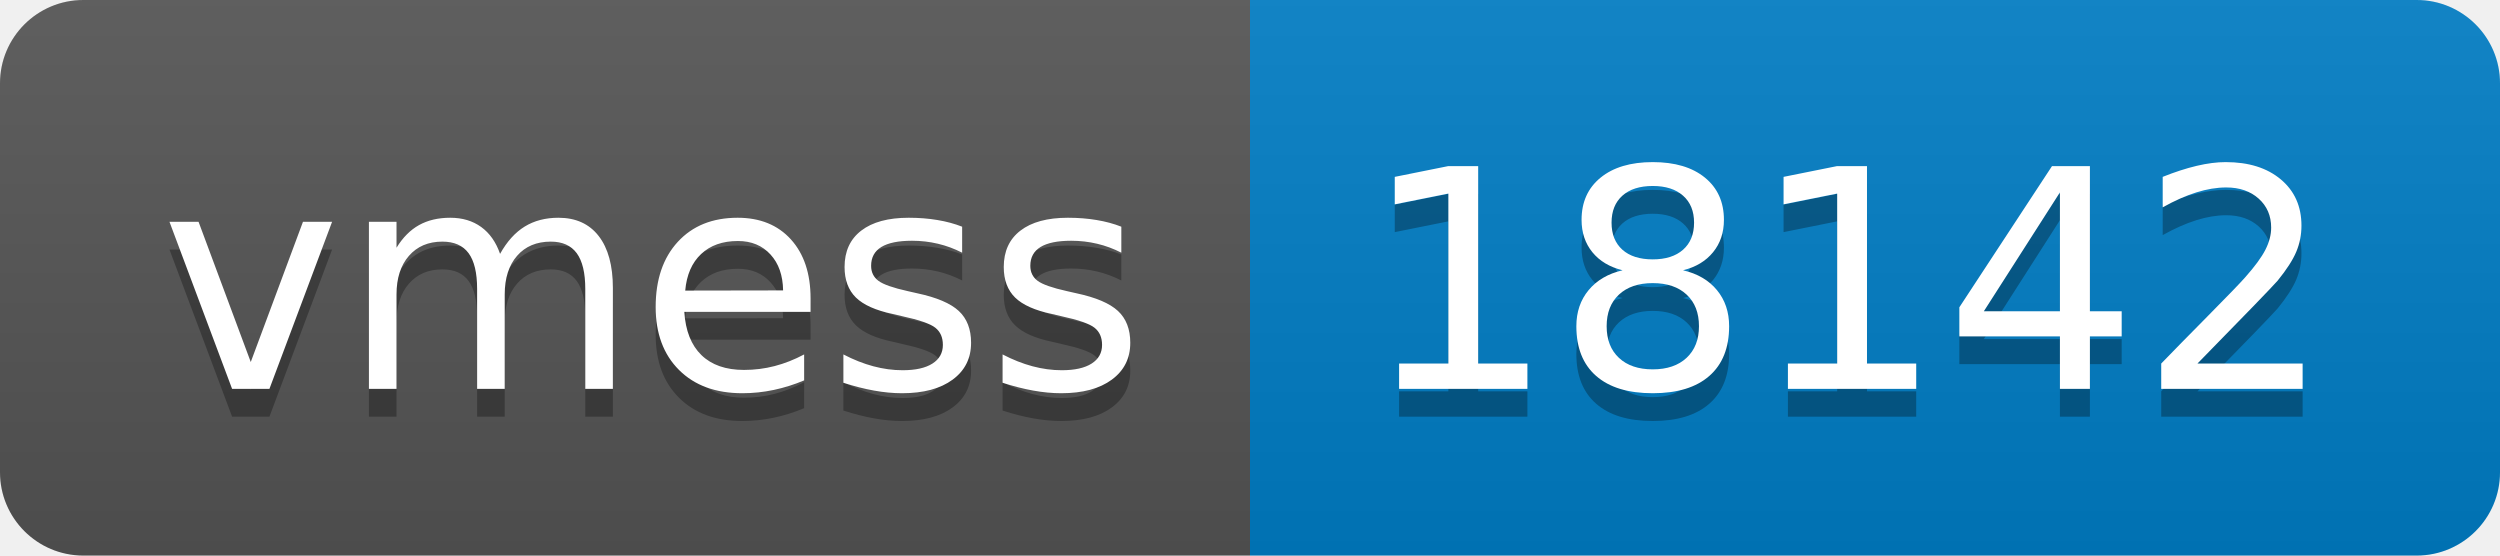
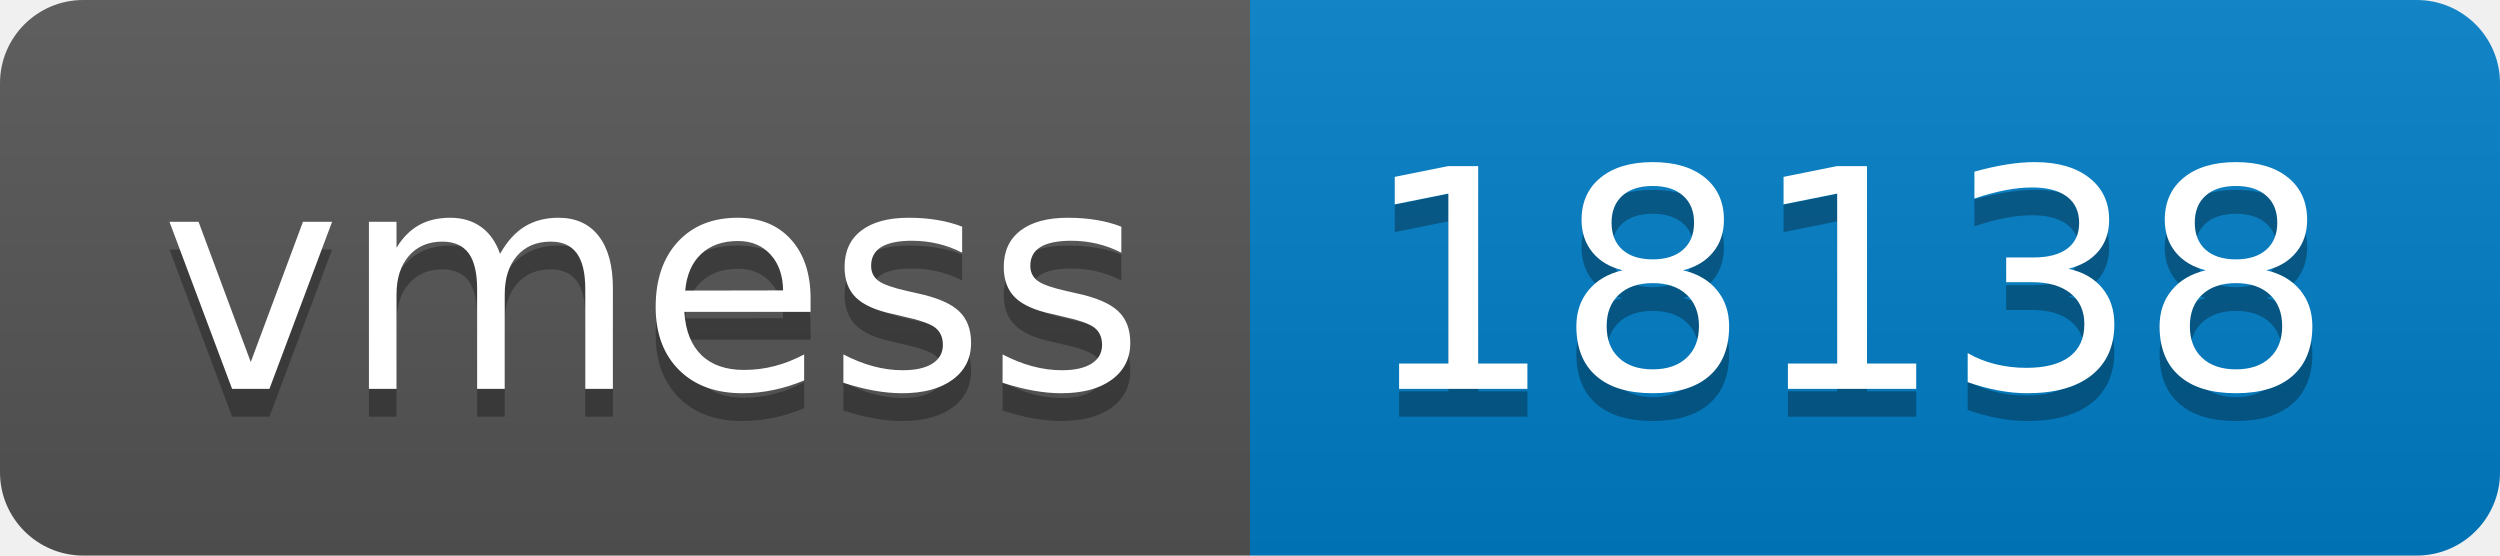
- <svg xmlns="http://www.w3.org/2000/svg" width="90" height="20" role="img" aria-label="vmess: 18142">
+ <svg xmlns="http://www.w3.org/2000/svg" width="90" height="20" role="img" aria-label="vmess: 18138">
  <linearGradient id="s" x2="0" y2="100%">
    <stop offset="0" stop-color="#bbb" stop-opacity=".1" />
    <stop offset="1" stop-opacity=".1" />
  </linearGradient>
  <clipPath id="r">
    <rect width="90" height="20" rx="3" fill="#fff" />
  </clipPath>
  <g clip-path="url(#r)">
    <rect width="45" height="20" fill="#555" />
    <rect x="45" width="45" height="20" fill="#007ec6" />
    <rect width="90" height="20" fill="url(#s)" />
  </g>
  <g fill="#fff" text-anchor="middle" font-family="Verdana,Geneva,DejaVu Sans,sans-serif" text-rendering="geometricPrecision" font-size="110">
    <text aria-hidden="true" x="235" y="150" fill="#010101" fill-opacity=".3" transform="scale(.1)" textLength="350">vmess</text>
    <text x="235" y="140" transform="scale(.1)" fill="#fff" textLength="350">vmess</text>
-     <text aria-hidden="true" x="665" y="150" fill="#010101" fill-opacity=".3" transform="scale(.1)" textLength="350">18142</text>
-     <text x="665" y="140" transform="scale(.1)" fill="#fff" textLength="350">18142</text>
+     <text aria-hidden="true" x="665" y="150" fill="#010101" fill-opacity=".3" transform="scale(.1)" textLength="350">18138</text>
+     <text x="665" y="140" transform="scale(.1)" fill="#fff" textLength="350">18138</text>
  </g>
</svg>
